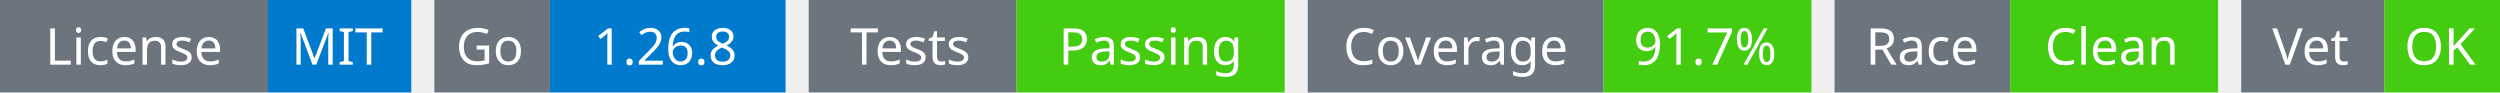
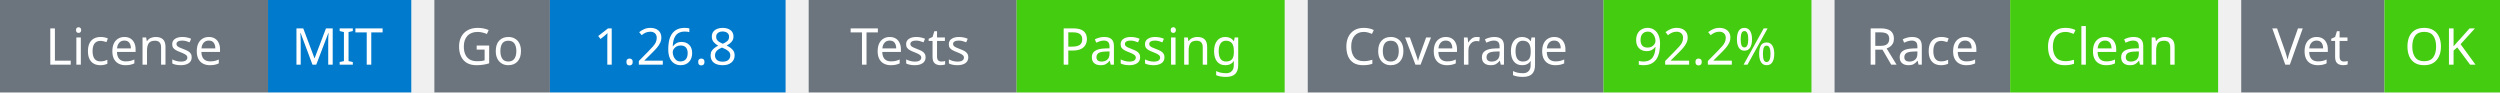
<svg xmlns="http://www.w3.org/2000/svg" width="541" height="20" viewBox="0 0 541 20">
  <g transform="translate(0, 0)">
    <rect x="0" y="0" width="58" height="20" fill="#6c757d" />
    <rect x="58" y="0" width="31" height="20" fill="#007acc" />
    <text x="29" y="14" text-anchor="middle" font-family="sans-serif" font-size="11" fill="white">License</text>
    <text x="73" y="14" text-anchor="middle" font-family="sans-serif" font-size="11" fill="white">MIT</text>
  </g>
  <g transform="translate(94, 0)">
    <rect x="0" y="0" width="25" height="20" fill="#6c757d" />
    <rect x="25" y="0" width="51" height="20" fill="#007acc" />
    <text x="12" y="14" text-anchor="middle" font-family="sans-serif" font-size="11" fill="white">Go</text>
    <text x="50" y="14" text-anchor="middle" font-family="sans-serif" font-size="11" fill="white">1.26.8</text>
  </g>
  <g transform="translate(175, 0)">
    <rect x="0" y="0" width="45" height="20" fill="#6c757d" />
    <rect x="45" y="0" width="58" height="20" fill="#4c1" />
    <text x="22" y="14" text-anchor="middle" font-family="sans-serif" font-size="11" fill="white">Tests</text>
    <text x="74" y="14" text-anchor="middle" font-family="sans-serif" font-size="11" fill="white">Passing</text>
  </g>
  <g transform="translate(283, 0)">
    <rect x="0" y="0" width="64" height="20" fill="#6c757d" />
    <rect x="64" y="0" width="45" height="20" fill="#4c1" />
    <text x="32" y="14" text-anchor="middle" font-family="sans-serif" font-size="11" fill="white">Coverage</text>
-     <text x="86" y="14" text-anchor="middle" font-family="sans-serif" font-size="11" fill="white">91.7%</text>
+     <text x="86" y="14" text-anchor="middle" font-family="sans-serif" font-size="11" fill="white">92.2%</text>
  </g>
  <g transform="translate(397, 0)">
    <rect x="0" y="0" width="38" height="20" fill="#6c757d" />
    <rect x="38" y="0" width="45" height="20" fill="#4c1" />
    <text x="19" y="14" text-anchor="middle" font-family="sans-serif" font-size="11" fill="white">Race</text>
    <text x="60" y="14" text-anchor="middle" font-family="sans-serif" font-size="11" fill="white">Clean</text>
  </g>
  <g transform="translate(485, 0)">
    <rect x="0" y="0" width="31" height="20" fill="#6c757d" />
    <rect x="31" y="0" width="25" height="20" fill="#4c1" />
    <text x="15" y="14" text-anchor="middle" font-family="sans-serif" font-size="11" fill="white">Vet</text>
    <text x="43" y="14" text-anchor="middle" font-family="sans-serif" font-size="11" fill="white">OK</text>
  </g>
</svg>
